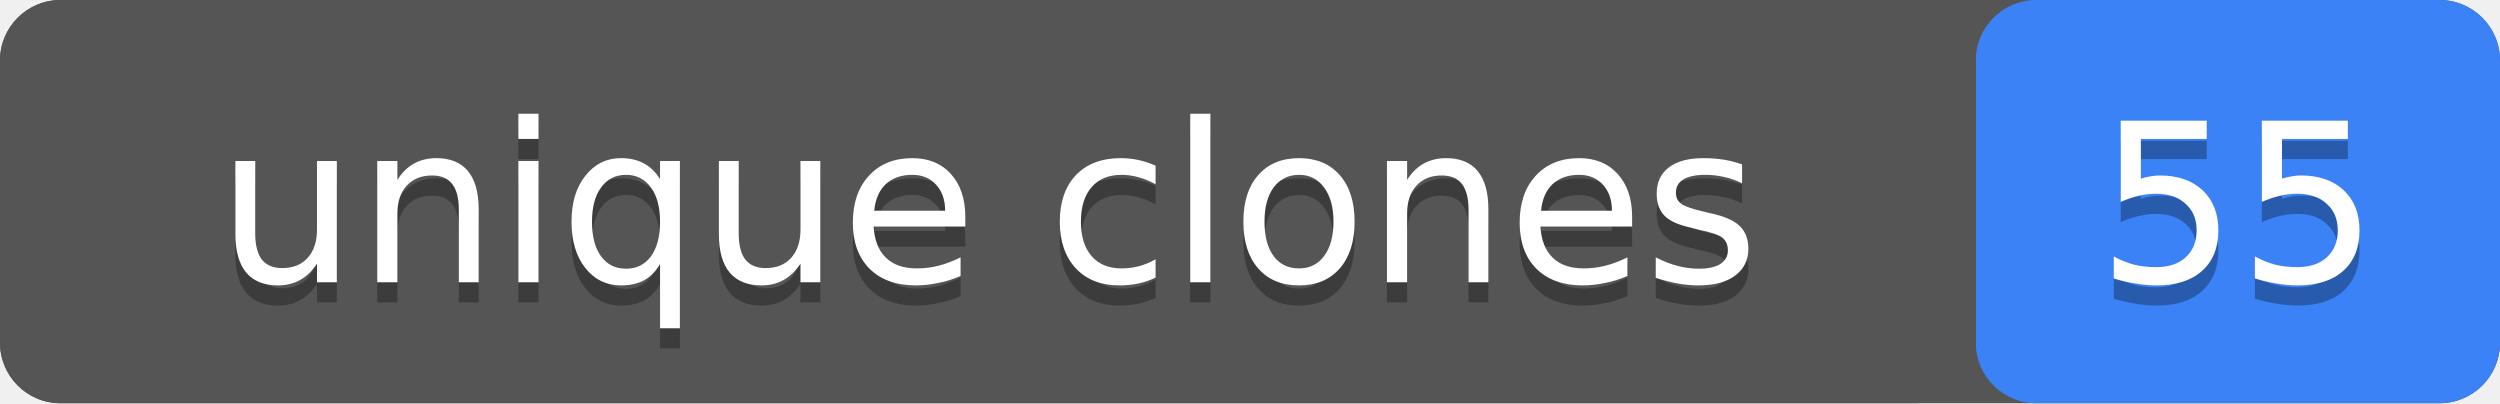
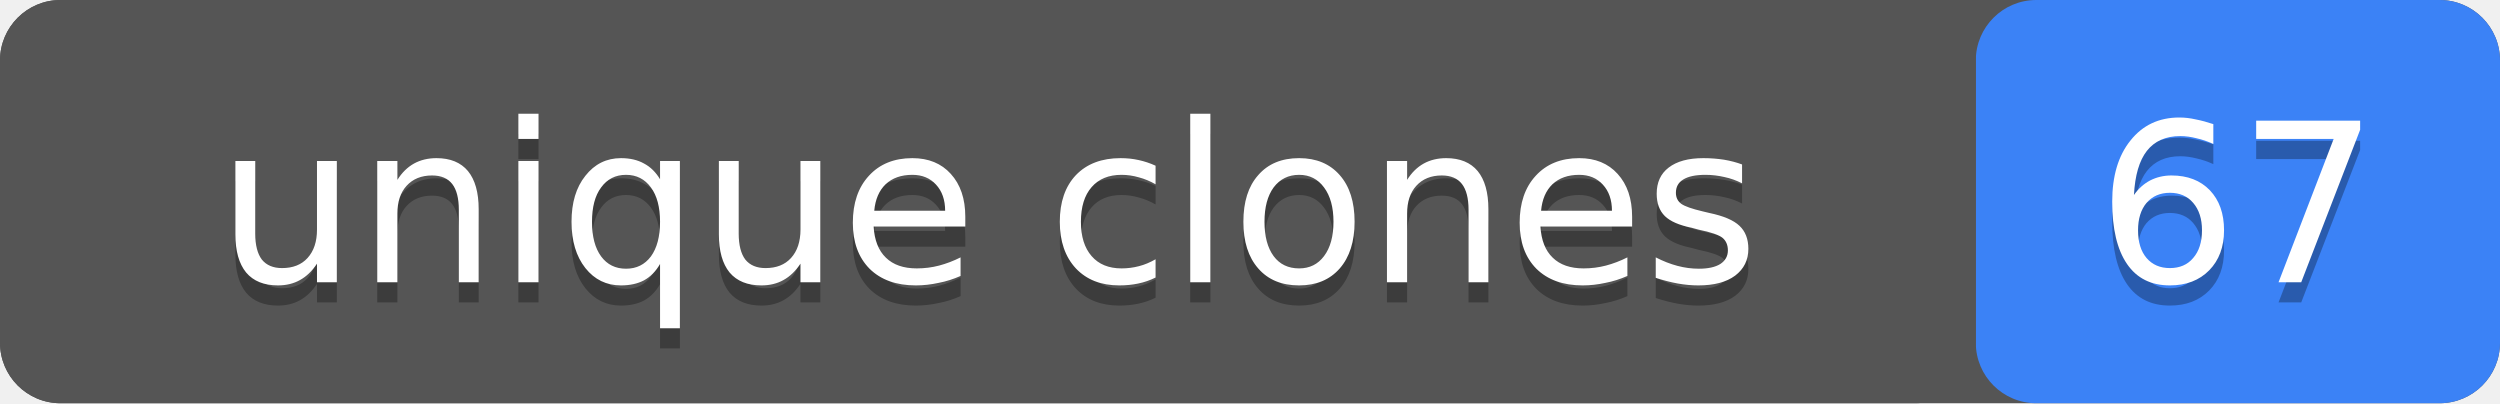
- <svg xmlns="http://www.w3.org/2000/svg" width="124" height="20" role="img" aria-label="unique clones: 55">
+ <svg xmlns="http://www.w3.org/2000/svg" width="124" height="20" role="img" aria-label="unique clones: 67">
  <rect width="124" height="20" rx="3" fill="#555" />
  <rect x="98" width="26" height="20" rx="3" fill="#3b82f6" />
  <rect width="98" height="20" rx="3" fill="#555" />
  <g fill="#fff" text-anchor="middle" font-family="Verdana,Geneva,DejaVu Sans,sans-serif" font-size="11">
    <text x="49" y="15" fill="#010101" fill-opacity=".3">unique clones</text>
    <text x="49" y="14">unique clones</text>
-     <text x="111" y="15" fill="#010101" fill-opacity=".3">55</text>
-     <text x="111" y="14">55</text>
+     <text x="111" y="15" fill="#010101" fill-opacity=".3">67</text>
+     <text x="111" y="14">67</text>
  </g>
</svg>
